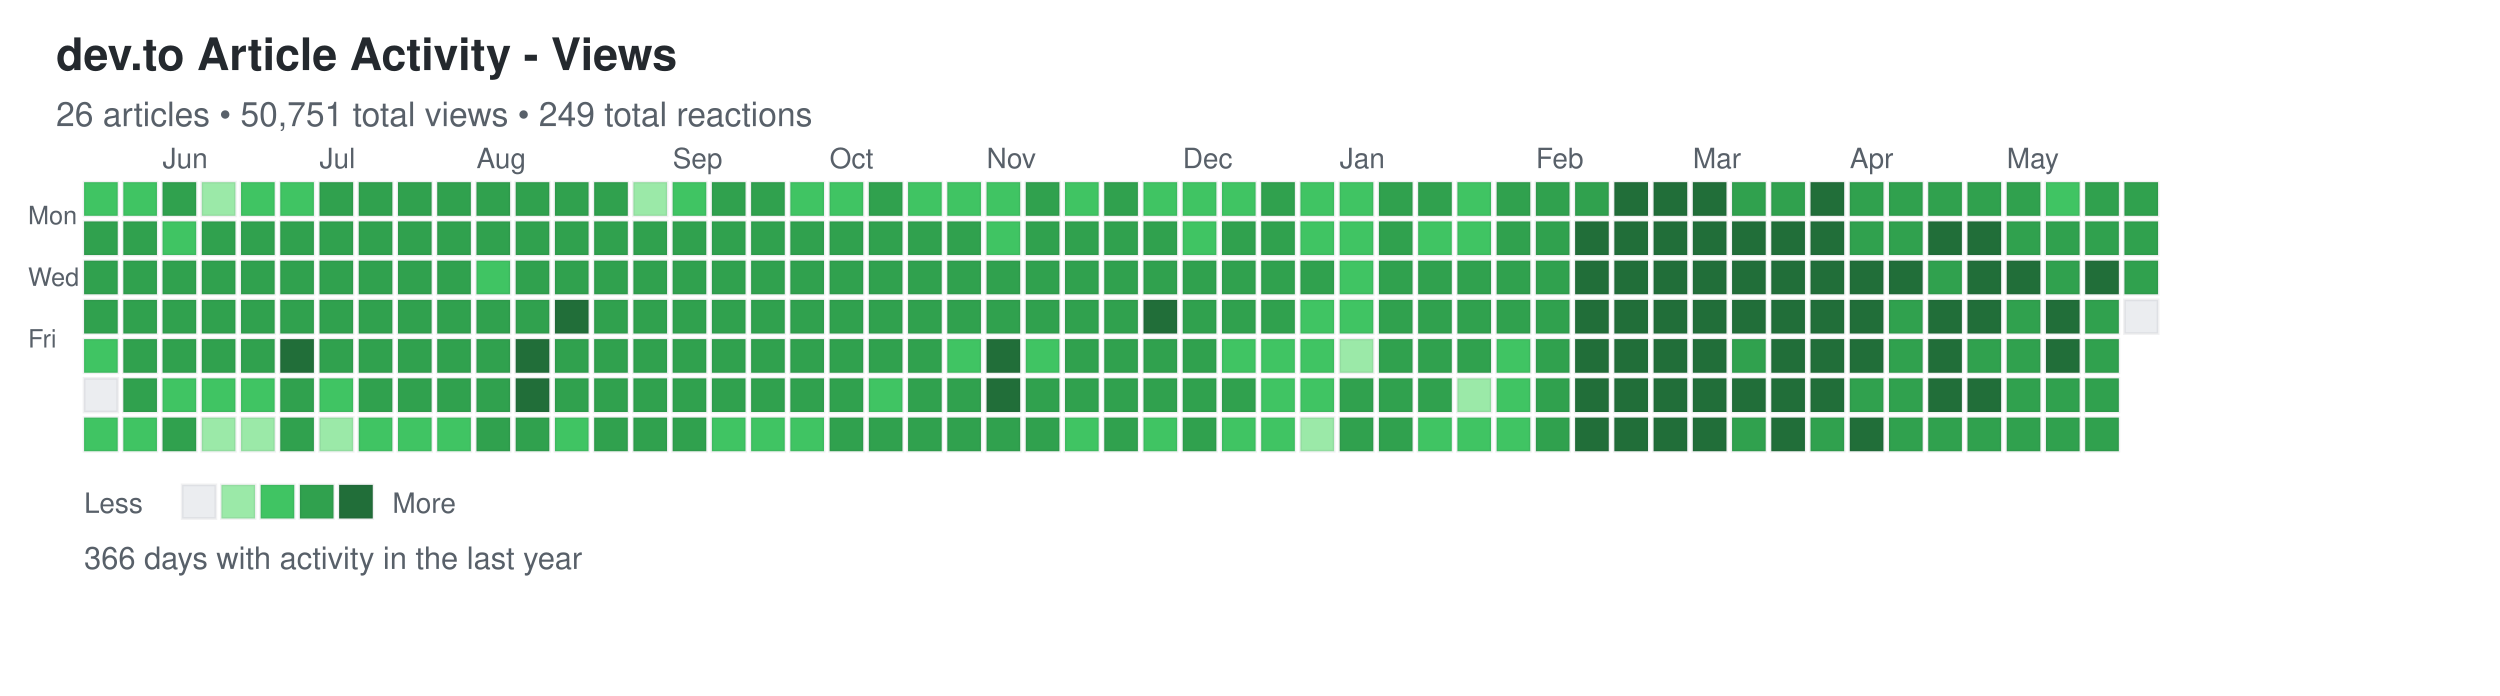
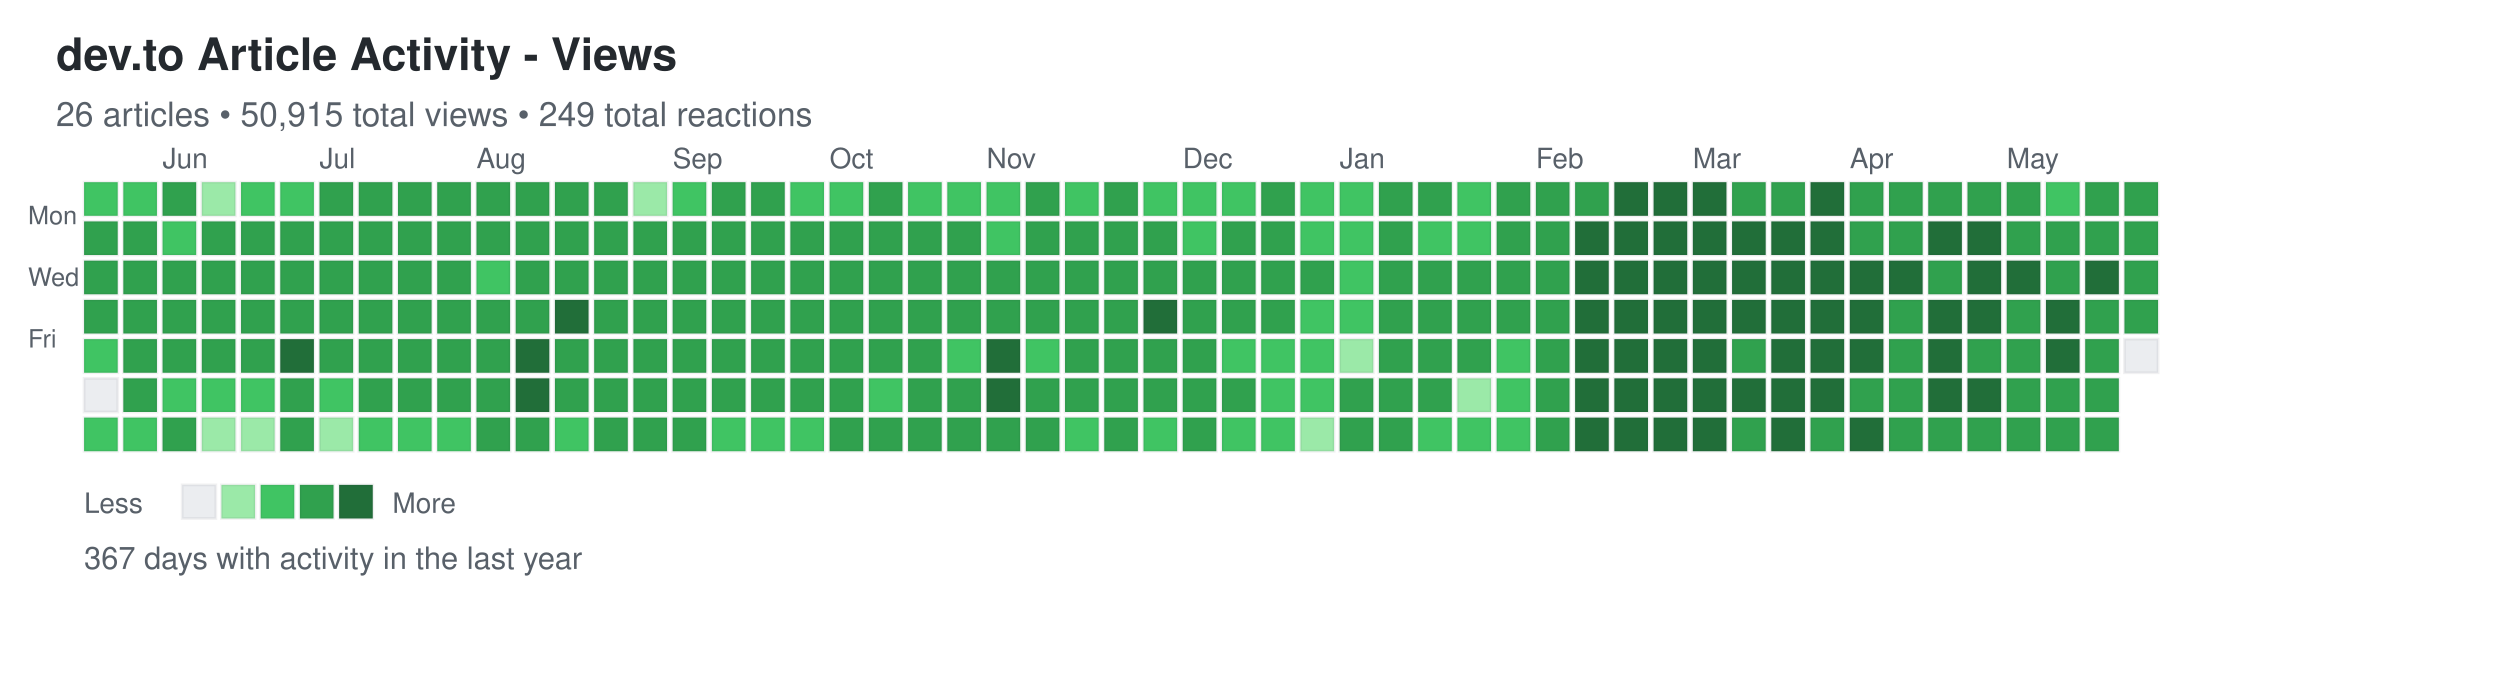
<svg xmlns="http://www.w3.org/2000/svg" width="892" height="248">
  <defs>
    <style>
.day { stroke: rgba(27,31,35,0.06); stroke-width: 1px; cursor: pointer; }
.day:hover { stroke: rgba(27,31,35,0.3); stroke-width: 2px; }
.month-label { font-family: -apple-system, BlinkMacSystemFont, "Segoe UI", Helvetica, Arial, sans-serif; font-size: 10px; fill: #586069; }
.day-label { font-family: -apple-system, BlinkMacSystemFont, "Segoe UI", Helvetica, Arial, sans-serif; font-size: 9px; fill: #586069; }
.title { font-family: -apple-system, BlinkMacSystemFont, "Segoe UI", Helvetica, Arial, sans-serif; font-size: 16px; font-weight: 600; fill: #24292e; }
.subtitle { font-family: -apple-system, BlinkMacSystemFont, "Segoe UI", Helvetica, Arial, sans-serif; font-size: 12px; fill: #586069; }
.stats { font-family: -apple-system, BlinkMacSystemFont, "Segoe UI", Helvetica, Arial, sans-serif; font-size: 11px; fill: #586069; }
.legend-text { font-family: -apple-system, BlinkMacSystemFont, "Segoe UI", Helvetica, Arial, sans-serif; font-size: 10px; fill: #586069; }
</style>
  </defs>
  <text x="20" y="25" class="title">dev.to Article Activity - Views</text>
-   <text x="20" y="45" class="subtitle">26 articles • 50,751 total views • 249 total reactions</text>
+   <text x="20" y="45" class="subtitle">26 articles • 50,915 total views • 249 total reactions</text>
  <text x="10" y="80" class="day-label">Mon</text>
  <text x="10" y="102" class="day-label">Wed</text>
  <text x="10" y="124" class="day-label">Fri</text>
  <rect x="30" y="65" width="12" height="12" fill="#40c463" class="day" data-date="2025-05-18" data-level="2" />
  <rect x="30" y="79" width="12" height="12" fill="#30a14e" class="day" data-date="2025-05-19" data-level="3" />
  <rect x="30" y="93" width="12" height="12" fill="#30a14e" class="day" data-date="2025-05-20" data-level="3" />
  <rect x="30" y="107" width="12" height="12" fill="#30a14e" class="day" data-date="2025-05-21" data-level="3" />
  <rect x="30" y="121" width="12" height="12" fill="#40c463" class="day" data-date="2025-05-22" data-level="2" />
  <rect x="30" y="135" width="12" height="12" fill="#ebedf0" class="day" data-date="2025-05-23" data-level="0" />
  <rect x="30" y="149" width="12" height="12" fill="#40c463" class="day" data-date="2025-05-24" data-level="2" />
  <rect x="44" y="65" width="12" height="12" fill="#40c463" class="day" data-date="2025-05-25" data-level="2" />
  <rect x="44" y="79" width="12" height="12" fill="#30a14e" class="day" data-date="2025-05-26" data-level="3" />
  <rect x="44" y="93" width="12" height="12" fill="#30a14e" class="day" data-date="2025-05-27" data-level="3" />
  <rect x="44" y="107" width="12" height="12" fill="#30a14e" class="day" data-date="2025-05-28" data-level="3" />
  <rect x="44" y="121" width="12" height="12" fill="#30a14e" class="day" data-date="2025-05-29" data-level="3" />
  <rect x="44" y="135" width="12" height="12" fill="#30a14e" class="day" data-date="2025-05-30" data-level="3" />
  <rect x="44" y="149" width="12" height="12" fill="#40c463" class="day" data-date="2025-05-31" data-level="2" />
  <rect x="58" y="65" width="12" height="12" fill="#30a14e" class="day" data-date="2025-06-01" data-level="3" />
  <rect x="58" y="79" width="12" height="12" fill="#40c463" class="day" data-date="2025-06-02" data-level="2" />
  <rect x="58" y="93" width="12" height="12" fill="#30a14e" class="day" data-date="2025-06-03" data-level="3" />
  <rect x="58" y="107" width="12" height="12" fill="#30a14e" class="day" data-date="2025-06-04" data-level="3" />
  <rect x="58" y="121" width="12" height="12" fill="#30a14e" class="day" data-date="2025-06-05" data-level="3" />
  <rect x="58" y="135" width="12" height="12" fill="#40c463" class="day" data-date="2025-06-06" data-level="2" />
  <rect x="58" y="149" width="12" height="12" fill="#30a14e" class="day" data-date="2025-06-07" data-level="3" />
  <rect x="72" y="65" width="12" height="12" fill="#9be9a8" class="day" data-date="2025-06-08" data-level="1" />
  <rect x="72" y="79" width="12" height="12" fill="#30a14e" class="day" data-date="2025-06-09" data-level="3" />
  <rect x="72" y="93" width="12" height="12" fill="#30a14e" class="day" data-date="2025-06-10" data-level="3" />
  <rect x="72" y="107" width="12" height="12" fill="#30a14e" class="day" data-date="2025-06-11" data-level="3" />
  <rect x="72" y="121" width="12" height="12" fill="#30a14e" class="day" data-date="2025-06-12" data-level="3" />
  <rect x="72" y="135" width="12" height="12" fill="#40c463" class="day" data-date="2025-06-13" data-level="2" />
  <rect x="72" y="149" width="12" height="12" fill="#9be9a8" class="day" data-date="2025-06-14" data-level="1" />
  <rect x="86" y="65" width="12" height="12" fill="#40c463" class="day" data-date="2025-06-15" data-level="2" />
  <rect x="86" y="79" width="12" height="12" fill="#30a14e" class="day" data-date="2025-06-16" data-level="3" />
  <rect x="86" y="93" width="12" height="12" fill="#30a14e" class="day" data-date="2025-06-17" data-level="3" />
  <rect x="86" y="107" width="12" height="12" fill="#30a14e" class="day" data-date="2025-06-18" data-level="3" />
  <rect x="86" y="121" width="12" height="12" fill="#30a14e" class="day" data-date="2025-06-19" data-level="3" />
  <rect x="86" y="135" width="12" height="12" fill="#40c463" class="day" data-date="2025-06-20" data-level="2" />
  <rect x="86" y="149" width="12" height="12" fill="#9be9a8" class="day" data-date="2025-06-21" data-level="1" />
  <rect x="100" y="65" width="12" height="12" fill="#40c463" class="day" data-date="2025-06-22" data-level="2" />
  <rect x="100" y="79" width="12" height="12" fill="#30a14e" class="day" data-date="2025-06-23" data-level="3" />
  <rect x="100" y="93" width="12" height="12" fill="#30a14e" class="day" data-date="2025-06-24" data-level="3" />
  <rect x="100" y="107" width="12" height="12" fill="#30a14e" class="day" data-date="2025-06-25" data-level="3" />
  <rect x="100" y="121" width="12" height="12" fill="#216e39" class="day" data-date="2025-06-26" data-level="4" />
  <rect x="100" y="135" width="12" height="12" fill="#30a14e" class="day" data-date="2025-06-27" data-level="3" />
  <rect x="100" y="149" width="12" height="12" fill="#30a14e" class="day" data-date="2025-06-28" data-level="3" />
  <rect x="114" y="65" width="12" height="12" fill="#30a14e" class="day" data-date="2025-06-29" data-level="3" />
  <rect x="114" y="79" width="12" height="12" fill="#30a14e" class="day" data-date="2025-06-30" data-level="3" />
  <rect x="114" y="93" width="12" height="12" fill="#30a14e" class="day" data-date="2025-07-01" data-level="3" />
  <rect x="114" y="107" width="12" height="12" fill="#30a14e" class="day" data-date="2025-07-02" data-level="3" />
  <rect x="114" y="121" width="12" height="12" fill="#30a14e" class="day" data-date="2025-07-03" data-level="3" />
  <rect x="114" y="135" width="12" height="12" fill="#40c463" class="day" data-date="2025-07-04" data-level="2" />
  <rect x="114" y="149" width="12" height="12" fill="#9be9a8" class="day" data-date="2025-07-05" data-level="1" />
  <rect x="128" y="65" width="12" height="12" fill="#30a14e" class="day" data-date="2025-07-06" data-level="3" />
  <rect x="128" y="79" width="12" height="12" fill="#30a14e" class="day" data-date="2025-07-07" data-level="3" />
  <rect x="128" y="93" width="12" height="12" fill="#30a14e" class="day" data-date="2025-07-08" data-level="3" />
  <rect x="128" y="107" width="12" height="12" fill="#30a14e" class="day" data-date="2025-07-09" data-level="3" />
  <rect x="128" y="121" width="12" height="12" fill="#30a14e" class="day" data-date="2025-07-10" data-level="3" />
  <rect x="128" y="135" width="12" height="12" fill="#30a14e" class="day" data-date="2025-07-11" data-level="3" />
  <rect x="128" y="149" width="12" height="12" fill="#40c463" class="day" data-date="2025-07-12" data-level="2" />
  <rect x="142" y="65" width="12" height="12" fill="#30a14e" class="day" data-date="2025-07-13" data-level="3" />
  <rect x="142" y="79" width="12" height="12" fill="#30a14e" class="day" data-date="2025-07-14" data-level="3" />
  <rect x="142" y="93" width="12" height="12" fill="#30a14e" class="day" data-date="2025-07-15" data-level="3" />
  <rect x="142" y="107" width="12" height="12" fill="#30a14e" class="day" data-date="2025-07-16" data-level="3" />
  <rect x="142" y="121" width="12" height="12" fill="#30a14e" class="day" data-date="2025-07-17" data-level="3" />
  <rect x="142" y="135" width="12" height="12" fill="#30a14e" class="day" data-date="2025-07-18" data-level="3" />
  <rect x="142" y="149" width="12" height="12" fill="#40c463" class="day" data-date="2025-07-19" data-level="2" />
  <rect x="156" y="65" width="12" height="12" fill="#30a14e" class="day" data-date="2025-07-20" data-level="3" />
  <rect x="156" y="79" width="12" height="12" fill="#30a14e" class="day" data-date="2025-07-21" data-level="3" />
  <rect x="156" y="93" width="12" height="12" fill="#30a14e" class="day" data-date="2025-07-22" data-level="3" />
  <rect x="156" y="107" width="12" height="12" fill="#30a14e" class="day" data-date="2025-07-23" data-level="3" />
  <rect x="156" y="121" width="12" height="12" fill="#30a14e" class="day" data-date="2025-07-24" data-level="3" />
  <rect x="156" y="135" width="12" height="12" fill="#30a14e" class="day" data-date="2025-07-25" data-level="3" />
  <rect x="156" y="149" width="12" height="12" fill="#40c463" class="day" data-date="2025-07-26" data-level="2" />
  <rect x="170" y="65" width="12" height="12" fill="#30a14e" class="day" data-date="2025-07-27" data-level="3" />
  <rect x="170" y="79" width="12" height="12" fill="#30a14e" class="day" data-date="2025-07-28" data-level="3" />
  <rect x="170" y="93" width="12" height="12" fill="#40c463" class="day" data-date="2025-07-29" data-level="2" />
  <rect x="170" y="107" width="12" height="12" fill="#30a14e" class="day" data-date="2025-07-30" data-level="3" />
  <rect x="170" y="121" width="12" height="12" fill="#30a14e" class="day" data-date="2025-07-31" data-level="3" />
  <rect x="170" y="135" width="12" height="12" fill="#30a14e" class="day" data-date="2025-08-01" data-level="3" />
  <rect x="170" y="149" width="12" height="12" fill="#30a14e" class="day" data-date="2025-08-02" data-level="3" />
  <rect x="184" y="65" width="12" height="12" fill="#30a14e" class="day" data-date="2025-08-03" data-level="3" />
  <rect x="184" y="79" width="12" height="12" fill="#30a14e" class="day" data-date="2025-08-04" data-level="3" />
  <rect x="184" y="93" width="12" height="12" fill="#30a14e" class="day" data-date="2025-08-05" data-level="3" />
  <rect x="184" y="107" width="12" height="12" fill="#30a14e" class="day" data-date="2025-08-06" data-level="3" />
  <rect x="184" y="121" width="12" height="12" fill="#216e39" class="day" data-date="2025-08-07" data-level="4" />
  <rect x="184" y="135" width="12" height="12" fill="#216e39" class="day" data-date="2025-08-08" data-level="4" />
  <rect x="184" y="149" width="12" height="12" fill="#30a14e" class="day" data-date="2025-08-09" data-level="3" />
  <rect x="198" y="65" width="12" height="12" fill="#30a14e" class="day" data-date="2025-08-10" data-level="3" />
  <rect x="198" y="79" width="12" height="12" fill="#30a14e" class="day" data-date="2025-08-11" data-level="3" />
  <rect x="198" y="93" width="12" height="12" fill="#30a14e" class="day" data-date="2025-08-12" data-level="3" />
  <rect x="198" y="107" width="12" height="12" fill="#216e39" class="day" data-date="2025-08-13" data-level="4" />
  <rect x="198" y="121" width="12" height="12" fill="#30a14e" class="day" data-date="2025-08-14" data-level="3" />
  <rect x="198" y="135" width="12" height="12" fill="#30a14e" class="day" data-date="2025-08-15" data-level="3" />
  <rect x="198" y="149" width="12" height="12" fill="#40c463" class="day" data-date="2025-08-16" data-level="2" />
  <rect x="212" y="65" width="12" height="12" fill="#30a14e" class="day" data-date="2025-08-17" data-level="3" />
  <rect x="212" y="79" width="12" height="12" fill="#30a14e" class="day" data-date="2025-08-18" data-level="3" />
  <rect x="212" y="93" width="12" height="12" fill="#30a14e" class="day" data-date="2025-08-19" data-level="3" />
  <rect x="212" y="107" width="12" height="12" fill="#30a14e" class="day" data-date="2025-08-20" data-level="3" />
  <rect x="212" y="121" width="12" height="12" fill="#30a14e" class="day" data-date="2025-08-21" data-level="3" />
  <rect x="212" y="135" width="12" height="12" fill="#30a14e" class="day" data-date="2025-08-22" data-level="3" />
  <rect x="212" y="149" width="12" height="12" fill="#30a14e" class="day" data-date="2025-08-23" data-level="3" />
  <rect x="226" y="65" width="12" height="12" fill="#9be9a8" class="day" data-date="2025-08-24" data-level="1" />
  <rect x="226" y="79" width="12" height="12" fill="#30a14e" class="day" data-date="2025-08-25" data-level="3" />
  <rect x="226" y="93" width="12" height="12" fill="#30a14e" class="day" data-date="2025-08-26" data-level="3" />
  <rect x="226" y="107" width="12" height="12" fill="#30a14e" class="day" data-date="2025-08-27" data-level="3" />
  <rect x="226" y="121" width="12" height="12" fill="#30a14e" class="day" data-date="2025-08-28" data-level="3" />
  <rect x="226" y="135" width="12" height="12" fill="#30a14e" class="day" data-date="2025-08-29" data-level="3" />
  <rect x="226" y="149" width="12" height="12" fill="#30a14e" class="day" data-date="2025-08-30" data-level="3" />
  <rect x="240" y="65" width="12" height="12" fill="#40c463" class="day" data-date="2025-08-31" data-level="2" />
  <rect x="240" y="79" width="12" height="12" fill="#30a14e" class="day" data-date="2025-09-01" data-level="3" />
  <rect x="240" y="93" width="12" height="12" fill="#30a14e" class="day" data-date="2025-09-02" data-level="3" />
  <rect x="240" y="107" width="12" height="12" fill="#30a14e" class="day" data-date="2025-09-03" data-level="3" />
  <rect x="240" y="121" width="12" height="12" fill="#30a14e" class="day" data-date="2025-09-04" data-level="3" />
  <rect x="240" y="135" width="12" height="12" fill="#30a14e" class="day" data-date="2025-09-05" data-level="3" />
  <rect x="240" y="149" width="12" height="12" fill="#30a14e" class="day" data-date="2025-09-06" data-level="3" />
  <rect x="254" y="65" width="12" height="12" fill="#30a14e" class="day" data-date="2025-09-07" data-level="3" />
  <rect x="254" y="79" width="12" height="12" fill="#30a14e" class="day" data-date="2025-09-08" data-level="3" />
  <rect x="254" y="93" width="12" height="12" fill="#30a14e" class="day" data-date="2025-09-09" data-level="3" />
  <rect x="254" y="107" width="12" height="12" fill="#30a14e" class="day" data-date="2025-09-10" data-level="3" />
  <rect x="254" y="121" width="12" height="12" fill="#30a14e" class="day" data-date="2025-09-11" data-level="3" />
  <rect x="254" y="135" width="12" height="12" fill="#30a14e" class="day" data-date="2025-09-12" data-level="3" />
  <rect x="254" y="149" width="12" height="12" fill="#40c463" class="day" data-date="2025-09-13" data-level="2" />
  <rect x="268" y="65" width="12" height="12" fill="#30a14e" class="day" data-date="2025-09-14" data-level="3" />
  <rect x="268" y="79" width="12" height="12" fill="#30a14e" class="day" data-date="2025-09-15" data-level="3" />
  <rect x="268" y="93" width="12" height="12" fill="#30a14e" class="day" data-date="2025-09-16" data-level="3" />
  <rect x="268" y="107" width="12" height="12" fill="#30a14e" class="day" data-date="2025-09-17" data-level="3" />
  <rect x="268" y="121" width="12" height="12" fill="#30a14e" class="day" data-date="2025-09-18" data-level="3" />
  <rect x="268" y="135" width="12" height="12" fill="#30a14e" class="day" data-date="2025-09-19" data-level="3" />
  <rect x="268" y="149" width="12" height="12" fill="#40c463" class="day" data-date="2025-09-20" data-level="2" />
  <rect x="282" y="65" width="12" height="12" fill="#40c463" class="day" data-date="2025-09-21" data-level="2" />
  <rect x="282" y="79" width="12" height="12" fill="#30a14e" class="day" data-date="2025-09-22" data-level="3" />
  <rect x="282" y="93" width="12" height="12" fill="#30a14e" class="day" data-date="2025-09-23" data-level="3" />
  <rect x="282" y="107" width="12" height="12" fill="#30a14e" class="day" data-date="2025-09-24" data-level="3" />
  <rect x="282" y="121" width="12" height="12" fill="#30a14e" class="day" data-date="2025-09-25" data-level="3" />
  <rect x="282" y="135" width="12" height="12" fill="#30a14e" class="day" data-date="2025-09-26" data-level="3" />
  <rect x="282" y="149" width="12" height="12" fill="#40c463" class="day" data-date="2025-09-27" data-level="2" />
  <rect x="296" y="65" width="12" height="12" fill="#40c463" class="day" data-date="2025-09-28" data-level="2" />
  <rect x="296" y="79" width="12" height="12" fill="#30a14e" class="day" data-date="2025-09-29" data-level="3" />
  <rect x="296" y="93" width="12" height="12" fill="#30a14e" class="day" data-date="2025-09-30" data-level="3" />
  <rect x="296" y="107" width="12" height="12" fill="#30a14e" class="day" data-date="2025-10-01" data-level="3" />
  <rect x="296" y="121" width="12" height="12" fill="#30a14e" class="day" data-date="2025-10-02" data-level="3" />
  <rect x="296" y="135" width="12" height="12" fill="#30a14e" class="day" data-date="2025-10-03" data-level="3" />
  <rect x="296" y="149" width="12" height="12" fill="#30a14e" class="day" data-date="2025-10-04" data-level="3" />
  <rect x="310" y="65" width="12" height="12" fill="#30a14e" class="day" data-date="2025-10-05" data-level="3" />
  <rect x="310" y="79" width="12" height="12" fill="#30a14e" class="day" data-date="2025-10-06" data-level="3" />
  <rect x="310" y="93" width="12" height="12" fill="#30a14e" class="day" data-date="2025-10-07" data-level="3" />
  <rect x="310" y="107" width="12" height="12" fill="#30a14e" class="day" data-date="2025-10-08" data-level="3" />
  <rect x="310" y="121" width="12" height="12" fill="#30a14e" class="day" data-date="2025-10-09" data-level="3" />
  <rect x="310" y="135" width="12" height="12" fill="#40c463" class="day" data-date="2025-10-10" data-level="2" />
  <rect x="310" y="149" width="12" height="12" fill="#30a14e" class="day" data-date="2025-10-11" data-level="3" />
  <rect x="324" y="65" width="12" height="12" fill="#40c463" class="day" data-date="2025-10-12" data-level="2" />
  <rect x="324" y="79" width="12" height="12" fill="#30a14e" class="day" data-date="2025-10-13" data-level="3" />
  <rect x="324" y="93" width="12" height="12" fill="#30a14e" class="day" data-date="2025-10-14" data-level="3" />
  <rect x="324" y="107" width="12" height="12" fill="#30a14e" class="day" data-date="2025-10-15" data-level="3" />
  <rect x="324" y="121" width="12" height="12" fill="#30a14e" class="day" data-date="2025-10-16" data-level="3" />
  <rect x="324" y="135" width="12" height="12" fill="#30a14e" class="day" data-date="2025-10-17" data-level="3" />
  <rect x="324" y="149" width="12" height="12" fill="#30a14e" class="day" data-date="2025-10-18" data-level="3" />
  <rect x="338" y="65" width="12" height="12" fill="#40c463" class="day" data-date="2025-10-19" data-level="2" />
  <rect x="338" y="79" width="12" height="12" fill="#30a14e" class="day" data-date="2025-10-20" data-level="3" />
  <rect x="338" y="93" width="12" height="12" fill="#30a14e" class="day" data-date="2025-10-21" data-level="3" />
  <rect x="338" y="107" width="12" height="12" fill="#30a14e" class="day" data-date="2025-10-22" data-level="3" />
  <rect x="338" y="121" width="12" height="12" fill="#40c463" class="day" data-date="2025-10-23" data-level="2" />
  <rect x="338" y="135" width="12" height="12" fill="#30a14e" class="day" data-date="2025-10-24" data-level="3" />
  <rect x="338" y="149" width="12" height="12" fill="#30a14e" class="day" data-date="2025-10-25" data-level="3" />
  <rect x="352" y="65" width="12" height="12" fill="#40c463" class="day" data-date="2025-10-26" data-level="2" />
  <rect x="352" y="79" width="12" height="12" fill="#40c463" class="day" data-date="2025-10-27" data-level="2" />
  <rect x="352" y="93" width="12" height="12" fill="#30a14e" class="day" data-date="2025-10-28" data-level="3" />
  <rect x="352" y="107" width="12" height="12" fill="#30a14e" class="day" data-date="2025-10-29" data-level="3" />
  <rect x="352" y="121" width="12" height="12" fill="#216e39" class="day" data-date="2025-10-30" data-level="4" />
  <rect x="352" y="135" width="12" height="12" fill="#216e39" class="day" data-date="2025-10-31" data-level="4" />
  <rect x="352" y="149" width="12" height="12" fill="#30a14e" class="day" data-date="2025-11-01" data-level="3" />
  <rect x="366" y="65" width="12" height="12" fill="#30a14e" class="day" data-date="2025-11-02" data-level="3" />
  <rect x="366" y="79" width="12" height="12" fill="#30a14e" class="day" data-date="2025-11-03" data-level="3" />
  <rect x="366" y="93" width="12" height="12" fill="#30a14e" class="day" data-date="2025-11-04" data-level="3" />
  <rect x="366" y="107" width="12" height="12" fill="#30a14e" class="day" data-date="2025-11-05" data-level="3" />
  <rect x="366" y="121" width="12" height="12" fill="#40c463" class="day" data-date="2025-11-06" data-level="2" />
  <rect x="366" y="135" width="12" height="12" fill="#30a14e" class="day" data-date="2025-11-07" data-level="3" />
  <rect x="366" y="149" width="12" height="12" fill="#30a14e" class="day" data-date="2025-11-08" data-level="3" />
  <rect x="380" y="65" width="12" height="12" fill="#40c463" class="day" data-date="2025-11-09" data-level="2" />
  <rect x="380" y="79" width="12" height="12" fill="#30a14e" class="day" data-date="2025-11-10" data-level="3" />
  <rect x="380" y="93" width="12" height="12" fill="#30a14e" class="day" data-date="2025-11-11" data-level="3" />
  <rect x="380" y="107" width="12" height="12" fill="#30a14e" class="day" data-date="2025-11-12" data-level="3" />
  <rect x="380" y="121" width="12" height="12" fill="#30a14e" class="day" data-date="2025-11-13" data-level="3" />
  <rect x="380" y="135" width="12" height="12" fill="#30a14e" class="day" data-date="2025-11-14" data-level="3" />
  <rect x="380" y="149" width="12" height="12" fill="#40c463" class="day" data-date="2025-11-15" data-level="2" />
  <rect x="394" y="65" width="12" height="12" fill="#30a14e" class="day" data-date="2025-11-16" data-level="3" />
  <rect x="394" y="79" width="12" height="12" fill="#30a14e" class="day" data-date="2025-11-17" data-level="3" />
  <rect x="394" y="93" width="12" height="12" fill="#30a14e" class="day" data-date="2025-11-18" data-level="3" />
  <rect x="394" y="107" width="12" height="12" fill="#30a14e" class="day" data-date="2025-11-19" data-level="3" />
  <rect x="394" y="121" width="12" height="12" fill="#30a14e" class="day" data-date="2025-11-20" data-level="3" />
  <rect x="394" y="135" width="12" height="12" fill="#30a14e" class="day" data-date="2025-11-21" data-level="3" />
  <rect x="394" y="149" width="12" height="12" fill="#30a14e" class="day" data-date="2025-11-22" data-level="3" />
  <rect x="408" y="65" width="12" height="12" fill="#40c463" class="day" data-date="2025-11-23" data-level="2" />
  <rect x="408" y="79" width="12" height="12" fill="#30a14e" class="day" data-date="2025-11-24" data-level="3" />
  <rect x="408" y="93" width="12" height="12" fill="#30a14e" class="day" data-date="2025-11-25" data-level="3" />
  <rect x="408" y="107" width="12" height="12" fill="#216e39" class="day" data-date="2025-11-26" data-level="4" />
  <rect x="408" y="121" width="12" height="12" fill="#30a14e" class="day" data-date="2025-11-27" data-level="3" />
  <rect x="408" y="135" width="12" height="12" fill="#30a14e" class="day" data-date="2025-11-28" data-level="3" />
  <rect x="408" y="149" width="12" height="12" fill="#40c463" class="day" data-date="2025-11-29" data-level="2" />
  <rect x="422" y="65" width="12" height="12" fill="#40c463" class="day" data-date="2025-11-30" data-level="2" />
  <rect x="422" y="79" width="12" height="12" fill="#40c463" class="day" data-date="2025-12-01" data-level="2" />
  <rect x="422" y="93" width="12" height="12" fill="#30a14e" class="day" data-date="2025-12-02" data-level="3" />
  <rect x="422" y="107" width="12" height="12" fill="#30a14e" class="day" data-date="2025-12-03" data-level="3" />
  <rect x="422" y="121" width="12" height="12" fill="#30a14e" class="day" data-date="2025-12-04" data-level="3" />
  <rect x="422" y="135" width="12" height="12" fill="#30a14e" class="day" data-date="2025-12-05" data-level="3" />
  <rect x="422" y="149" width="12" height="12" fill="#30a14e" class="day" data-date="2025-12-06" data-level="3" />
  <rect x="436" y="65" width="12" height="12" fill="#40c463" class="day" data-date="2025-12-07" data-level="2" />
  <rect x="436" y="79" width="12" height="12" fill="#30a14e" class="day" data-date="2025-12-08" data-level="3" />
  <rect x="436" y="93" width="12" height="12" fill="#30a14e" class="day" data-date="2025-12-09" data-level="3" />
  <rect x="436" y="107" width="12" height="12" fill="#30a14e" class="day" data-date="2025-12-10" data-level="3" />
  <rect x="436" y="121" width="12" height="12" fill="#40c463" class="day" data-date="2025-12-11" data-level="2" />
  <rect x="436" y="135" width="12" height="12" fill="#30a14e" class="day" data-date="2025-12-12" data-level="3" />
  <rect x="436" y="149" width="12" height="12" fill="#40c463" class="day" data-date="2025-12-13" data-level="2" />
  <rect x="450" y="65" width="12" height="12" fill="#30a14e" class="day" data-date="2025-12-14" data-level="3" />
  <rect x="450" y="79" width="12" height="12" fill="#30a14e" class="day" data-date="2025-12-15" data-level="3" />
  <rect x="450" y="93" width="12" height="12" fill="#30a14e" class="day" data-date="2025-12-16" data-level="3" />
  <rect x="450" y="107" width="12" height="12" fill="#30a14e" class="day" data-date="2025-12-17" data-level="3" />
  <rect x="450" y="121" width="12" height="12" fill="#40c463" class="day" data-date="2025-12-18" data-level="2" />
  <rect x="450" y="135" width="12" height="12" fill="#40c463" class="day" data-date="2025-12-19" data-level="2" />
  <rect x="450" y="149" width="12" height="12" fill="#40c463" class="day" data-date="2025-12-20" data-level="2" />
  <rect x="464" y="65" width="12" height="12" fill="#40c463" class="day" data-date="2025-12-21" data-level="2" />
  <rect x="464" y="79" width="12" height="12" fill="#40c463" class="day" data-date="2025-12-22" data-level="2" />
  <rect x="464" y="93" width="12" height="12" fill="#30a14e" class="day" data-date="2025-12-23" data-level="3" />
  <rect x="464" y="107" width="12" height="12" fill="#40c463" class="day" data-date="2025-12-24" data-level="2" />
  <rect x="464" y="121" width="12" height="12" fill="#40c463" class="day" data-date="2025-12-25" data-level="2" />
  <rect x="464" y="135" width="12" height="12" fill="#40c463" class="day" data-date="2025-12-26" data-level="2" />
  <rect x="464" y="149" width="12" height="12" fill="#9be9a8" class="day" data-date="2025-12-27" data-level="1" />
  <rect x="478" y="65" width="12" height="12" fill="#40c463" class="day" data-date="2025-12-28" data-level="2" />
  <rect x="478" y="79" width="12" height="12" fill="#40c463" class="day" data-date="2025-12-29" data-level="2" />
  <rect x="478" y="93" width="12" height="12" fill="#40c463" class="day" data-date="2025-12-30" data-level="2" />
  <rect x="478" y="107" width="12" height="12" fill="#40c463" class="day" data-date="2025-12-31" data-level="2" />
  <rect x="478" y="121" width="12" height="12" fill="#9be9a8" class="day" data-date="2026-01-01" data-level="1" />
  <rect x="478" y="135" width="12" height="12" fill="#30a14e" class="day" data-date="2026-01-02" data-level="3" />
  <rect x="478" y="149" width="12" height="12" fill="#30a14e" class="day" data-date="2026-01-03" data-level="3" />
  <rect x="492" y="65" width="12" height="12" fill="#30a14e" class="day" data-date="2026-01-04" data-level="3" />
  <rect x="492" y="79" width="12" height="12" fill="#30a14e" class="day" data-date="2026-01-05" data-level="3" />
  <rect x="492" y="93" width="12" height="12" fill="#30a14e" class="day" data-date="2026-01-06" data-level="3" />
  <rect x="492" y="107" width="12" height="12" fill="#30a14e" class="day" data-date="2026-01-07" data-level="3" />
  <rect x="492" y="121" width="12" height="12" fill="#30a14e" class="day" data-date="2026-01-08" data-level="3" />
  <rect x="492" y="135" width="12" height="12" fill="#30a14e" class="day" data-date="2026-01-09" data-level="3" />
  <rect x="492" y="149" width="12" height="12" fill="#30a14e" class="day" data-date="2026-01-10" data-level="3" />
  <rect x="506" y="65" width="12" height="12" fill="#30a14e" class="day" data-date="2026-01-11" data-level="3" />
  <rect x="506" y="79" width="12" height="12" fill="#40c463" class="day" data-date="2026-01-12" data-level="2" />
  <rect x="506" y="93" width="12" height="12" fill="#30a14e" class="day" data-date="2026-01-13" data-level="3" />
  <rect x="506" y="107" width="12" height="12" fill="#30a14e" class="day" data-date="2026-01-14" data-level="3" />
  <rect x="506" y="121" width="12" height="12" fill="#30a14e" class="day" data-date="2026-01-15" data-level="3" />
  <rect x="506" y="135" width="12" height="12" fill="#30a14e" class="day" data-date="2026-01-16" data-level="3" />
  <rect x="506" y="149" width="12" height="12" fill="#40c463" class="day" data-date="2026-01-17" data-level="2" />
  <rect x="520" y="65" width="12" height="12" fill="#40c463" class="day" data-date="2026-01-18" data-level="2" />
  <rect x="520" y="79" width="12" height="12" fill="#40c463" class="day" data-date="2026-01-19" data-level="2" />
  <rect x="520" y="93" width="12" height="12" fill="#30a14e" class="day" data-date="2026-01-20" data-level="3" />
  <rect x="520" y="107" width="12" height="12" fill="#30a14e" class="day" data-date="2026-01-21" data-level="3" />
  <rect x="520" y="121" width="12" height="12" fill="#30a14e" class="day" data-date="2026-01-22" data-level="3" />
  <rect x="520" y="135" width="12" height="12" fill="#9be9a8" class="day" data-date="2026-01-23" data-level="1" />
  <rect x="520" y="149" width="12" height="12" fill="#40c463" class="day" data-date="2026-01-24" data-level="2" />
  <rect x="534" y="65" width="12" height="12" fill="#30a14e" class="day" data-date="2026-01-25" data-level="3" />
  <rect x="534" y="79" width="12" height="12" fill="#30a14e" class="day" data-date="2026-01-26" data-level="3" />
  <rect x="534" y="93" width="12" height="12" fill="#30a14e" class="day" data-date="2026-01-27" data-level="3" />
  <rect x="534" y="107" width="12" height="12" fill="#30a14e" class="day" data-date="2026-01-28" data-level="3" />
  <rect x="534" y="121" width="12" height="12" fill="#40c463" class="day" data-date="2026-01-29" data-level="2" />
  <rect x="534" y="135" width="12" height="12" fill="#40c463" class="day" data-date="2026-01-30" data-level="2" />
  <rect x="534" y="149" width="12" height="12" fill="#40c463" class="day" data-date="2026-01-31" data-level="2" />
  <rect x="548" y="65" width="12" height="12" fill="#30a14e" class="day" data-date="2026-02-01" data-level="3" />
  <rect x="548" y="79" width="12" height="12" fill="#30a14e" class="day" data-date="2026-02-02" data-level="3" />
  <rect x="548" y="93" width="12" height="12" fill="#30a14e" class="day" data-date="2026-02-03" data-level="3" />
  <rect x="548" y="107" width="12" height="12" fill="#30a14e" class="day" data-date="2026-02-04" data-level="3" />
  <rect x="548" y="121" width="12" height="12" fill="#30a14e" class="day" data-date="2026-02-05" data-level="3" />
  <rect x="548" y="135" width="12" height="12" fill="#30a14e" class="day" data-date="2026-02-06" data-level="3" />
  <rect x="548" y="149" width="12" height="12" fill="#30a14e" class="day" data-date="2026-02-07" data-level="3" />
  <rect x="562" y="65" width="12" height="12" fill="#30a14e" class="day" data-date="2026-02-08" data-level="3" />
  <rect x="562" y="79" width="12" height="12" fill="#216e39" class="day" data-date="2026-02-09" data-level="4" />
  <rect x="562" y="93" width="12" height="12" fill="#216e39" class="day" data-date="2026-02-10" data-level="4" />
  <rect x="562" y="107" width="12" height="12" fill="#216e39" class="day" data-date="2026-02-11" data-level="4" />
  <rect x="562" y="121" width="12" height="12" fill="#216e39" class="day" data-date="2026-02-12" data-level="4" />
  <rect x="562" y="135" width="12" height="12" fill="#216e39" class="day" data-date="2026-02-13" data-level="4" />
  <rect x="562" y="149" width="12" height="12" fill="#216e39" class="day" data-date="2026-02-14" data-level="4" />
  <rect x="576" y="65" width="12" height="12" fill="#216e39" class="day" data-date="2026-02-15" data-level="4" />
  <rect x="576" y="79" width="12" height="12" fill="#216e39" class="day" data-date="2026-02-16" data-level="4" />
  <rect x="576" y="93" width="12" height="12" fill="#216e39" class="day" data-date="2026-02-17" data-level="4" />
  <rect x="576" y="107" width="12" height="12" fill="#216e39" class="day" data-date="2026-02-18" data-level="4" />
  <rect x="576" y="121" width="12" height="12" fill="#216e39" class="day" data-date="2026-02-19" data-level="4" />
  <rect x="576" y="135" width="12" height="12" fill="#216e39" class="day" data-date="2026-02-20" data-level="4" />
  <rect x="576" y="149" width="12" height="12" fill="#216e39" class="day" data-date="2026-02-21" data-level="4" />
  <rect x="590" y="65" width="12" height="12" fill="#216e39" class="day" data-date="2026-02-22" data-level="4" />
  <rect x="590" y="79" width="12" height="12" fill="#216e39" class="day" data-date="2026-02-23" data-level="4" />
  <rect x="590" y="93" width="12" height="12" fill="#216e39" class="day" data-date="2026-02-24" data-level="4" />
  <rect x="590" y="107" width="12" height="12" fill="#216e39" class="day" data-date="2026-02-25" data-level="4" />
  <rect x="590" y="121" width="12" height="12" fill="#216e39" class="day" data-date="2026-02-26" data-level="4" />
  <rect x="590" y="135" width="12" height="12" fill="#216e39" class="day" data-date="2026-02-27" data-level="4" />
  <rect x="590" y="149" width="12" height="12" fill="#216e39" class="day" data-date="2026-02-28" data-level="4" />
  <rect x="604" y="65" width="12" height="12" fill="#216e39" class="day" data-date="2026-03-01" data-level="4" />
  <rect x="604" y="79" width="12" height="12" fill="#216e39" class="day" data-date="2026-03-02" data-level="4" />
  <rect x="604" y="93" width="12" height="12" fill="#216e39" class="day" data-date="2026-03-03" data-level="4" />
  <rect x="604" y="107" width="12" height="12" fill="#216e39" class="day" data-date="2026-03-04" data-level="4" />
  <rect x="604" y="121" width="12" height="12" fill="#216e39" class="day" data-date="2026-03-05" data-level="4" />
  <rect x="604" y="135" width="12" height="12" fill="#216e39" class="day" data-date="2026-03-06" data-level="4" />
  <rect x="604" y="149" width="12" height="12" fill="#216e39" class="day" data-date="2026-03-07" data-level="4" />
  <rect x="618" y="65" width="12" height="12" fill="#30a14e" class="day" data-date="2026-03-08" data-level="3" />
  <rect x="618" y="79" width="12" height="12" fill="#216e39" class="day" data-date="2026-03-09" data-level="4" />
  <rect x="618" y="93" width="12" height="12" fill="#216e39" class="day" data-date="2026-03-10" data-level="4" />
  <rect x="618" y="107" width="12" height="12" fill="#216e39" class="day" data-date="2026-03-11" data-level="4" />
  <rect x="618" y="121" width="12" height="12" fill="#30a14e" class="day" data-date="2026-03-12" data-level="3" />
  <rect x="618" y="135" width="12" height="12" fill="#216e39" class="day" data-date="2026-03-13" data-level="4" />
  <rect x="618" y="149" width="12" height="12" fill="#30a14e" class="day" data-date="2026-03-14" data-level="3" />
  <rect x="632" y="65" width="12" height="12" fill="#30a14e" class="day" data-date="2026-03-15" data-level="3" />
  <rect x="632" y="79" width="12" height="12" fill="#216e39" class="day" data-date="2026-03-16" data-level="4" />
  <rect x="632" y="93" width="12" height="12" fill="#216e39" class="day" data-date="2026-03-17" data-level="4" />
  <rect x="632" y="107" width="12" height="12" fill="#216e39" class="day" data-date="2026-03-18" data-level="4" />
  <rect x="632" y="121" width="12" height="12" fill="#216e39" class="day" data-date="2026-03-19" data-level="4" />
  <rect x="632" y="135" width="12" height="12" fill="#216e39" class="day" data-date="2026-03-20" data-level="4" />
  <rect x="632" y="149" width="12" height="12" fill="#216e39" class="day" data-date="2026-03-21" data-level="4" />
  <rect x="646" y="65" width="12" height="12" fill="#216e39" class="day" data-date="2026-03-22" data-level="4" />
  <rect x="646" y="79" width="12" height="12" fill="#216e39" class="day" data-date="2026-03-23" data-level="4" />
  <rect x="646" y="93" width="12" height="12" fill="#216e39" class="day" data-date="2026-03-24" data-level="4" />
  <rect x="646" y="107" width="12" height="12" fill="#216e39" class="day" data-date="2026-03-25" data-level="4" />
  <rect x="646" y="121" width="12" height="12" fill="#216e39" class="day" data-date="2026-03-26" data-level="4" />
  <rect x="646" y="135" width="12" height="12" fill="#216e39" class="day" data-date="2026-03-27" data-level="4" />
  <rect x="646" y="149" width="12" height="12" fill="#30a14e" class="day" data-date="2026-03-28" data-level="3" />
  <rect x="660" y="65" width="12" height="12" fill="#30a14e" class="day" data-date="2026-03-29" data-level="3" />
  <rect x="660" y="79" width="12" height="12" fill="#30a14e" class="day" data-date="2026-03-30" data-level="3" />
  <rect x="660" y="93" width="12" height="12" fill="#216e39" class="day" data-date="2026-03-31" data-level="4" />
  <rect x="660" y="107" width="12" height="12" fill="#216e39" class="day" data-date="2026-04-01" data-level="4" />
  <rect x="660" y="121" width="12" height="12" fill="#216e39" class="day" data-date="2026-04-02" data-level="4" />
  <rect x="660" y="135" width="12" height="12" fill="#30a14e" class="day" data-date="2026-04-03" data-level="3" />
  <rect x="660" y="149" width="12" height="12" fill="#216e39" class="day" data-date="2026-04-04" data-level="4" />
  <rect x="674" y="65" width="12" height="12" fill="#30a14e" class="day" data-date="2026-04-05" data-level="3" />
  <rect x="674" y="79" width="12" height="12" fill="#30a14e" class="day" data-date="2026-04-06" data-level="3" />
  <rect x="674" y="93" width="12" height="12" fill="#216e39" class="day" data-date="2026-04-07" data-level="4" />
  <rect x="674" y="107" width="12" height="12" fill="#30a14e" class="day" data-date="2026-04-08" data-level="3" />
  <rect x="674" y="121" width="12" height="12" fill="#30a14e" class="day" data-date="2026-04-09" data-level="3" />
  <rect x="674" y="135" width="12" height="12" fill="#30a14e" class="day" data-date="2026-04-10" data-level="3" />
  <rect x="674" y="149" width="12" height="12" fill="#30a14e" class="day" data-date="2026-04-11" data-level="3" />
  <rect x="688" y="65" width="12" height="12" fill="#30a14e" class="day" data-date="2026-04-12" data-level="3" />
  <rect x="688" y="79" width="12" height="12" fill="#216e39" class="day" data-date="2026-04-13" data-level="4" />
  <rect x="688" y="93" width="12" height="12" fill="#30a14e" class="day" data-date="2026-04-14" data-level="3" />
  <rect x="688" y="107" width="12" height="12" fill="#216e39" class="day" data-date="2026-04-15" data-level="4" />
  <rect x="688" y="121" width="12" height="12" fill="#216e39" class="day" data-date="2026-04-16" data-level="4" />
  <rect x="688" y="135" width="12" height="12" fill="#216e39" class="day" data-date="2026-04-17" data-level="4" />
  <rect x="688" y="149" width="12" height="12" fill="#30a14e" class="day" data-date="2026-04-18" data-level="3" />
  <rect x="702" y="65" width="12" height="12" fill="#30a14e" class="day" data-date="2026-04-19" data-level="3" />
  <rect x="702" y="79" width="12" height="12" fill="#216e39" class="day" data-date="2026-04-20" data-level="4" />
  <rect x="702" y="93" width="12" height="12" fill="#216e39" class="day" data-date="2026-04-21" data-level="4" />
  <rect x="702" y="107" width="12" height="12" fill="#216e39" class="day" data-date="2026-04-22" data-level="4" />
  <rect x="702" y="121" width="12" height="12" fill="#30a14e" class="day" data-date="2026-04-23" data-level="3" />
  <rect x="702" y="135" width="12" height="12" fill="#216e39" class="day" data-date="2026-04-24" data-level="4" />
  <rect x="702" y="149" width="12" height="12" fill="#30a14e" class="day" data-date="2026-04-25" data-level="3" />
  <rect x="716" y="65" width="12" height="12" fill="#30a14e" class="day" data-date="2026-04-26" data-level="3" />
  <rect x="716" y="79" width="12" height="12" fill="#30a14e" class="day" data-date="2026-04-27" data-level="3" />
  <rect x="716" y="93" width="12" height="12" fill="#216e39" class="day" data-date="2026-04-28" data-level="4" />
  <rect x="716" y="107" width="12" height="12" fill="#30a14e" class="day" data-date="2026-04-29" data-level="3" />
  <rect x="716" y="121" width="12" height="12" fill="#30a14e" class="day" data-date="2026-04-30" data-level="3" />
  <rect x="716" y="135" width="12" height="12" fill="#30a14e" class="day" data-date="2026-05-01" data-level="3" />
  <rect x="716" y="149" width="12" height="12" fill="#30a14e" class="day" data-date="2026-05-02" data-level="3" />
  <rect x="730" y="65" width="12" height="12" fill="#40c463" class="day" data-date="2026-05-03" data-level="2" />
  <rect x="730" y="79" width="12" height="12" fill="#30a14e" class="day" data-date="2026-05-04" data-level="3" />
  <rect x="730" y="93" width="12" height="12" fill="#30a14e" class="day" data-date="2026-05-05" data-level="3" />
  <rect x="730" y="107" width="12" height="12" fill="#216e39" class="day" data-date="2026-05-06" data-level="4" />
  <rect x="730" y="121" width="12" height="12" fill="#216e39" class="day" data-date="2026-05-07" data-level="4" />
  <rect x="730" y="135" width="12" height="12" fill="#30a14e" class="day" data-date="2026-05-08" data-level="3" />
  <rect x="730" y="149" width="12" height="12" fill="#30a14e" class="day" data-date="2026-05-09" data-level="3" />
  <rect x="744" y="65" width="12" height="12" fill="#30a14e" class="day" data-date="2026-05-10" data-level="3" />
  <rect x="744" y="79" width="12" height="12" fill="#30a14e" class="day" data-date="2026-05-11" data-level="3" />
  <rect x="744" y="93" width="12" height="12" fill="#216e39" class="day" data-date="2026-05-12" data-level="4" />
  <rect x="744" y="107" width="12" height="12" fill="#30a14e" class="day" data-date="2026-05-13" data-level="3" />
  <rect x="744" y="121" width="12" height="12" fill="#30a14e" class="day" data-date="2026-05-14" data-level="3" />
  <rect x="744" y="135" width="12" height="12" fill="#30a14e" class="day" data-date="2026-05-15" data-level="3" />
  <rect x="744" y="149" width="12" height="12" fill="#30a14e" class="day" data-date="2026-05-16" data-level="3" />
  <rect x="758" y="65" width="12" height="12" fill="#30a14e" class="day" data-date="2026-05-17" data-level="3" />
  <rect x="758" y="79" width="12" height="12" fill="#30a14e" class="day" data-date="2026-05-18" data-level="3" />
  <rect x="758" y="93" width="12" height="12" fill="#30a14e" class="day" data-date="2026-05-19" data-level="3" />
-   <rect x="758" y="107" width="12" height="12" fill="#ebedf0" class="day" data-date="2026-05-20" data-level="0" />
+   <rect x="758" y="107" width="12" height="12" fill="#30a14e" class="day" data-date="2026-05-20" data-level="3" />
+   <rect x="758" y="121" width="12" height="12" fill="#ebedf0" class="day" data-date="2026-05-21" data-level="0" />
  <text x="58" y="60" class="month-label">Jun</text>
  <text x="114" y="60" class="month-label">Jul</text>
  <text x="170" y="60" class="month-label">Aug</text>
  <text x="240" y="60" class="month-label">Sep</text>
  <text x="296" y="60" class="month-label">Oct</text>
  <text x="352" y="60" class="month-label">Nov</text>
  <text x="422" y="60" class="month-label">Dec</text>
  <text x="478" y="60" class="month-label">Jan</text>
  <text x="548" y="60" class="month-label">Feb</text>
  <text x="604" y="60" class="month-label">Mar</text>
  <text x="660" y="60" class="month-label">Apr</text>
  <text x="716" y="60" class="month-label">May</text>
  <text x="30" y="183" class="legend-text">Less</text>
  <rect x="65" y="173" width="12" height="12" fill="#ebedf0" class="day" />
  <rect x="79" y="173" width="12" height="12" fill="#9be9a8" class="day" />
  <rect x="93" y="173" width="12" height="12" fill="#40c463" class="day" />
  <rect x="107" y="173" width="12" height="12" fill="#30a14e" class="day" />
  <rect x="121" y="173" width="12" height="12" fill="#216e39" class="day" />
  <text x="140" y="183" class="legend-text">More</text>
-   <text x="30" y="203" class="stats">366 days with activity in the last year</text>
+   <text x="30" y="203" class="stats">367 days with activity in the last year</text>
</svg>
